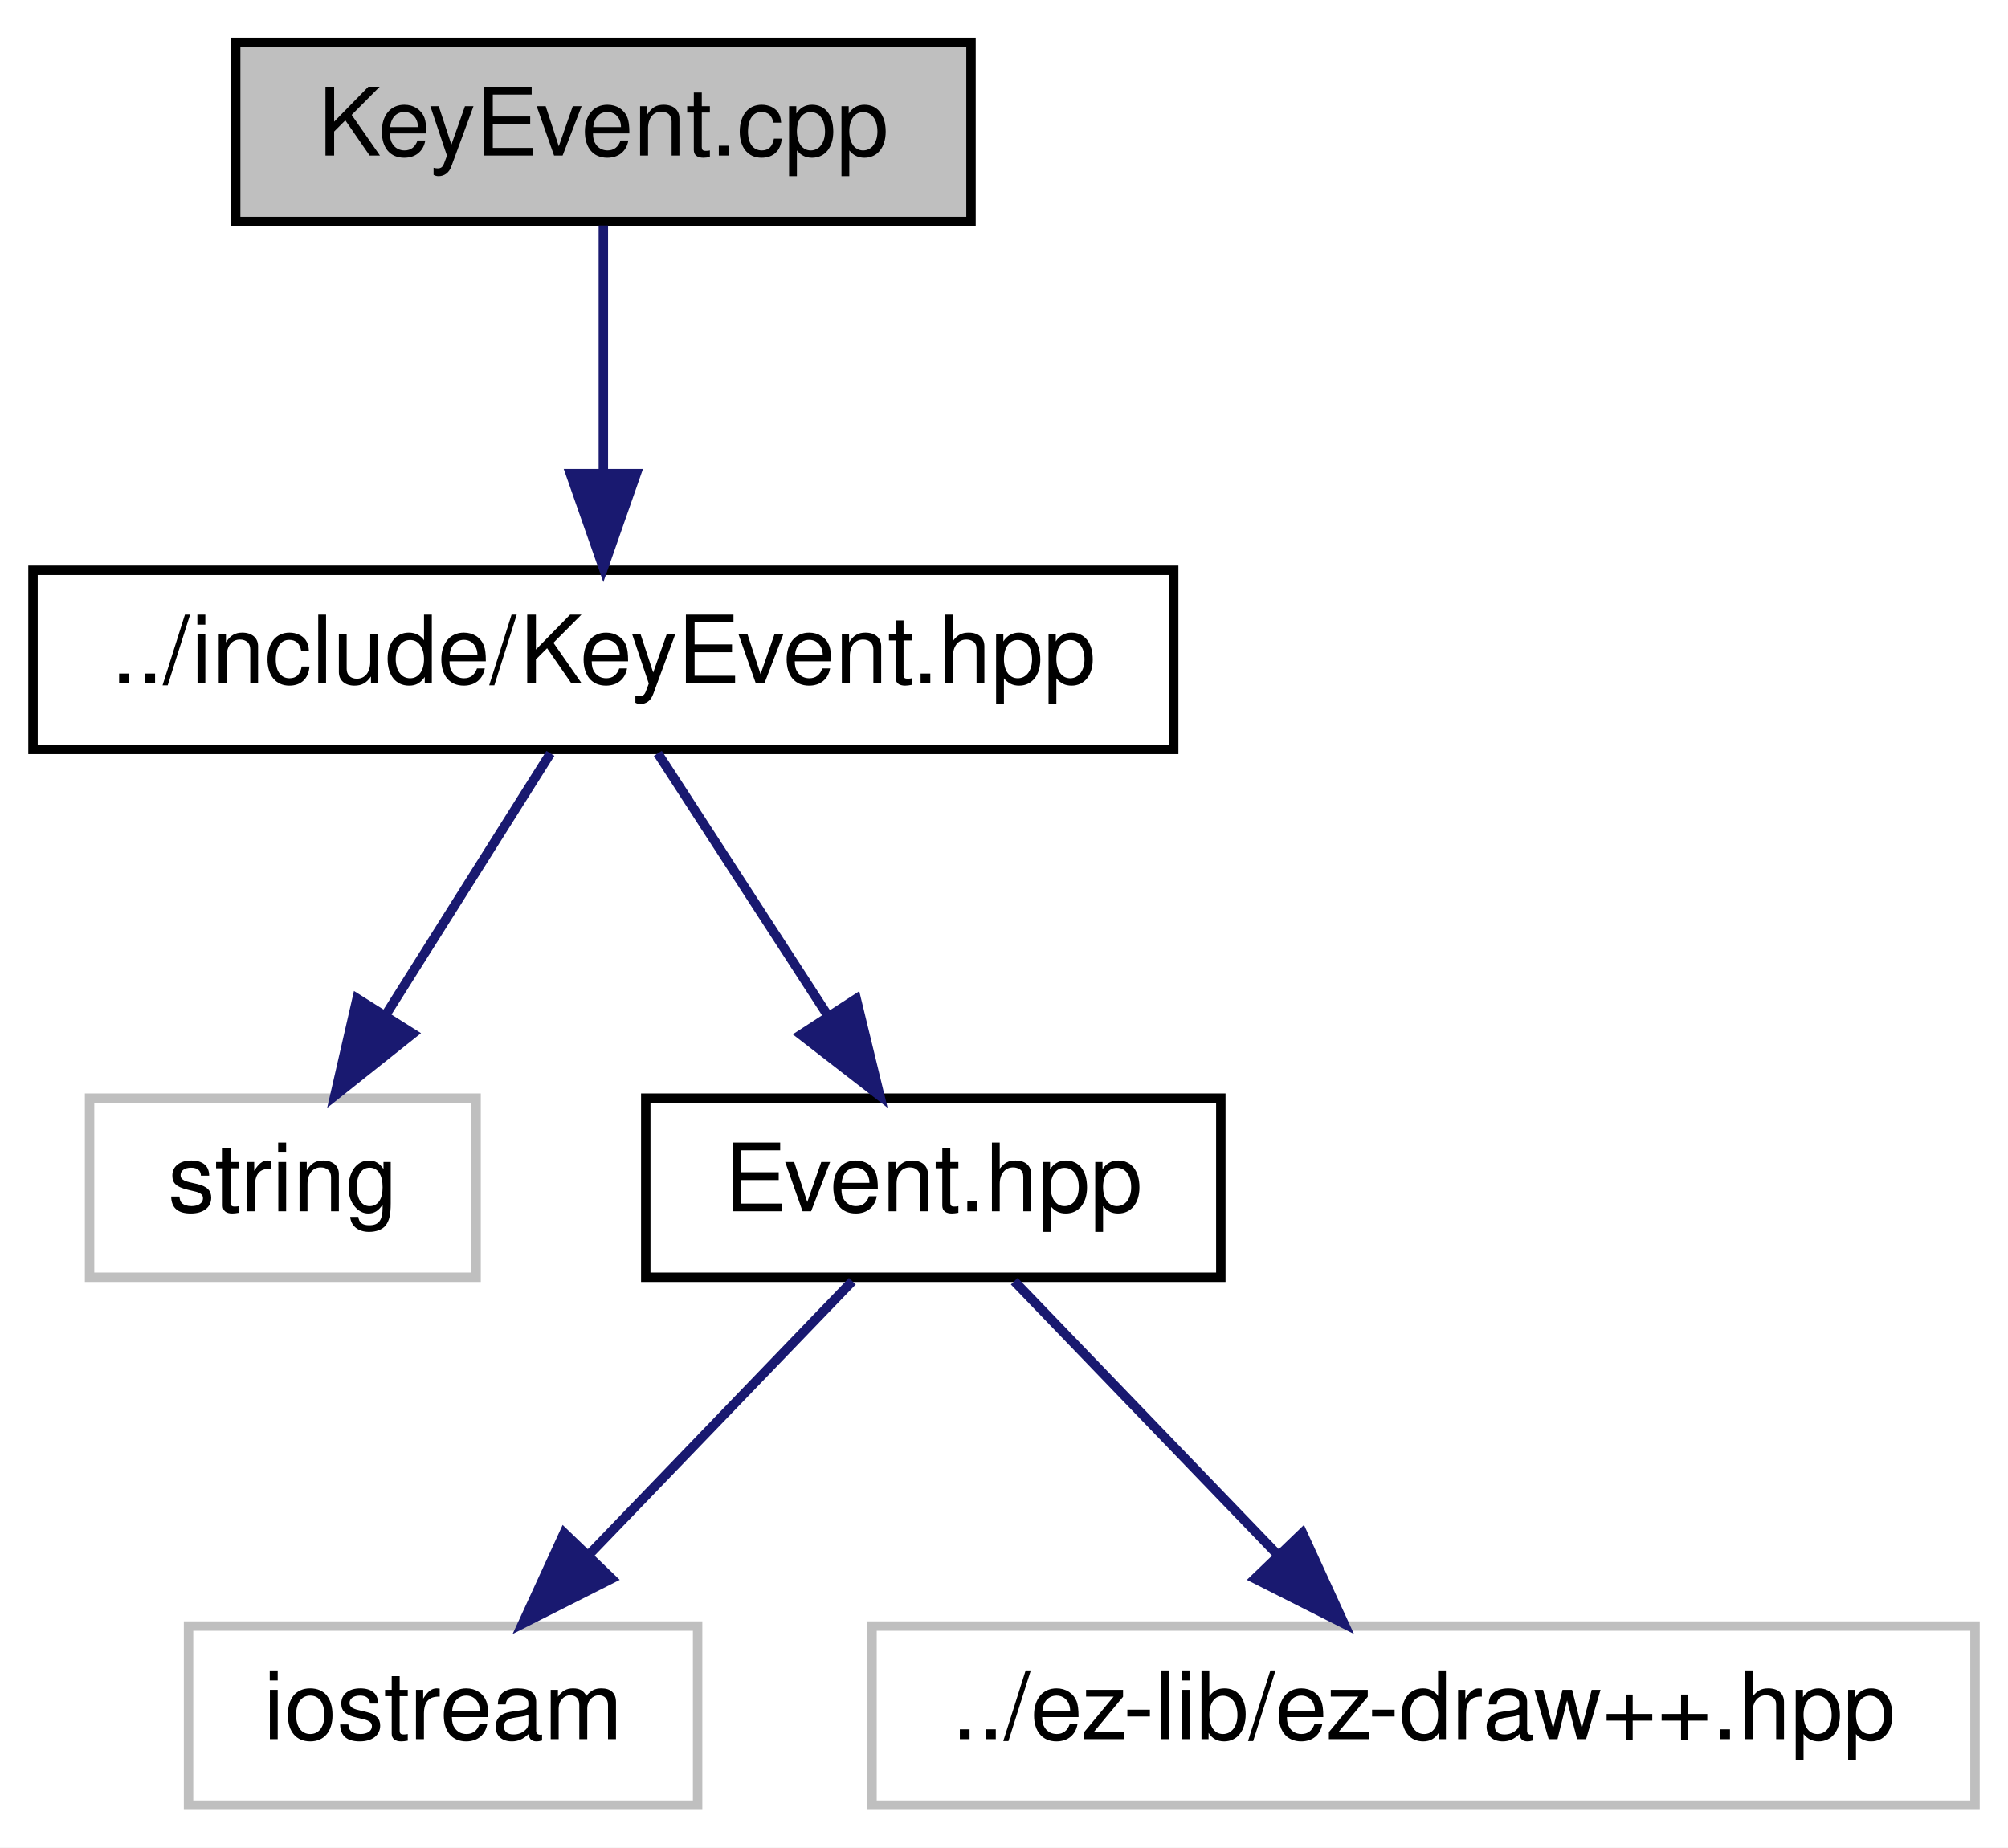
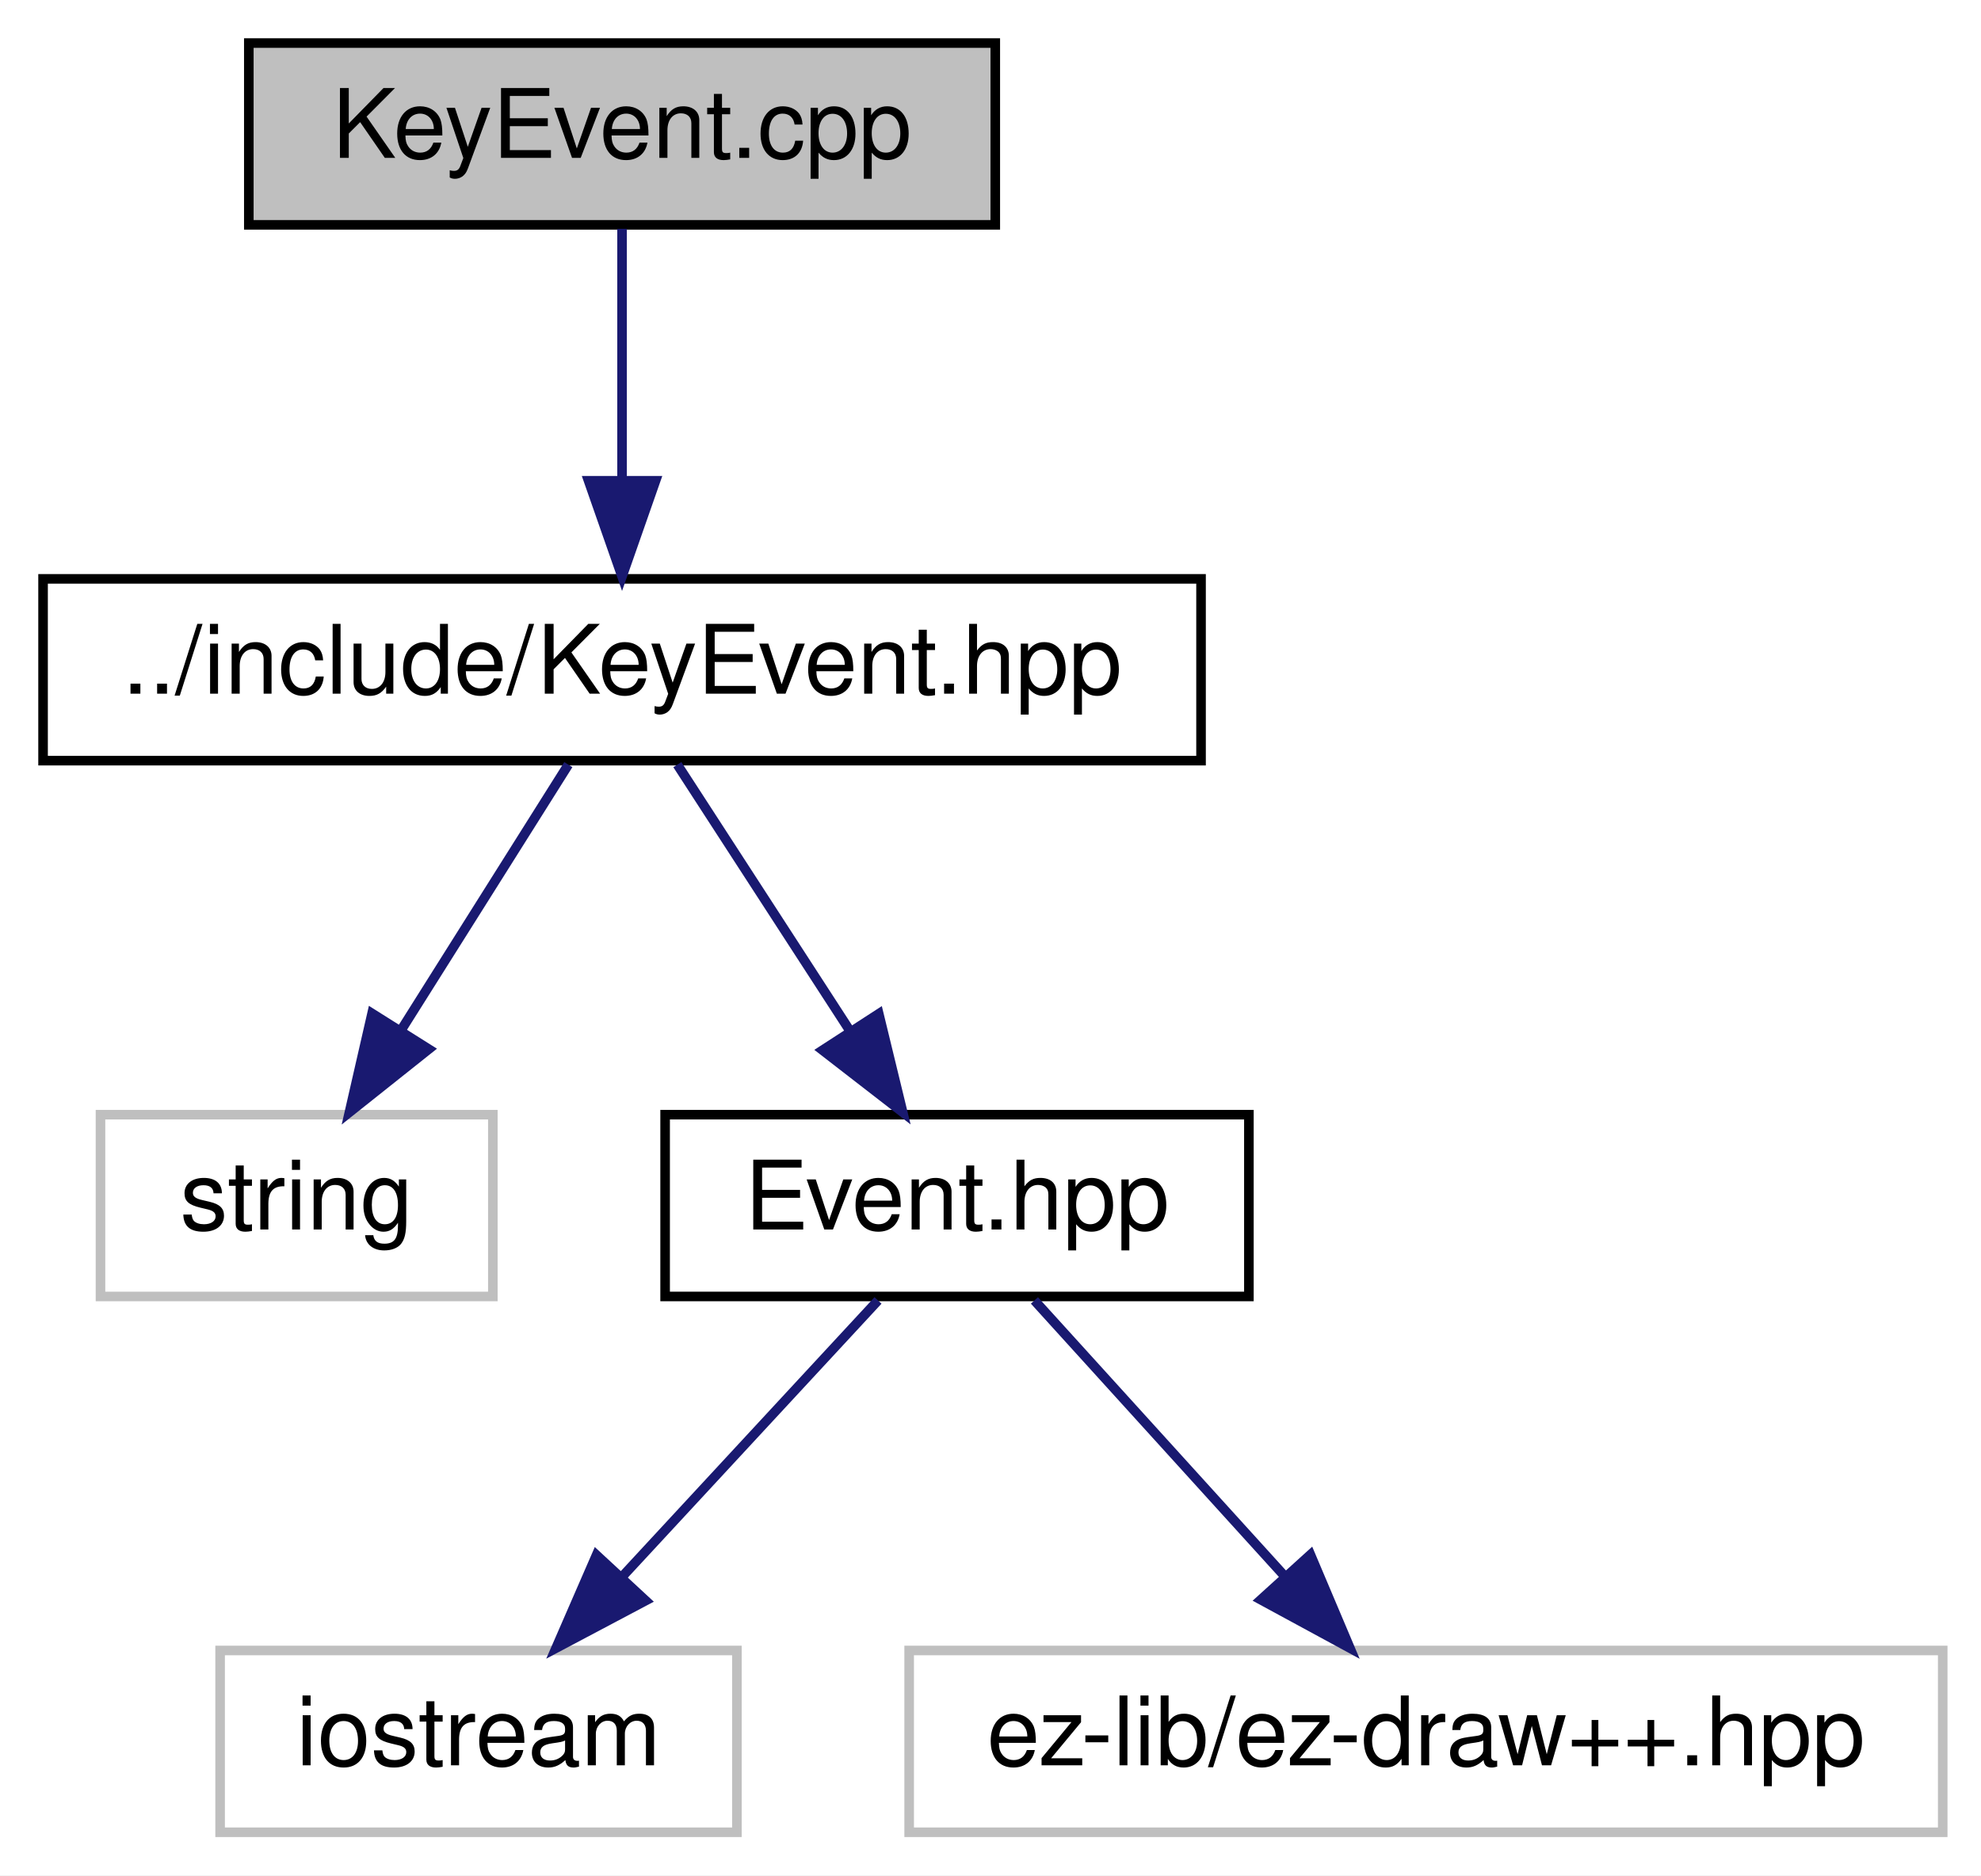
- <svg xmlns="http://www.w3.org/2000/svg" xmlns:xlink="http://www.w3.org/1999/xlink" width="213pt" height="196pt" viewBox="0.00 0.00 213.00 196.00">
+ <svg xmlns="http://www.w3.org/2000/svg" xmlns:xlink="http://www.w3.org/1999/xlink" width="207pt" height="196pt" viewBox="0.00 0.00 207.00 196.00">
  <g id="graph0" class="graph" transform="scale(1 1) rotate(0) translate(4 192)">
-     <polygon fill="white" stroke="none" points="-4,4 -4,-192 209,-192 209,4 -4,4" />
+     <polygon fill="white" stroke="none" points="-4,4 -4,-192 203,-192 203,4 -4,4" />
    <g id="node1" class="node">
-       <polygon fill="#bfbfbf" stroke="black" points="21,-168.5 21,-187.5 99,-187.5 99,-168.5 21,-168.5" />
-       <text text-anchor="middle" x="60" y="-175.5" font-family="Helvetica,sans-Serif" font-size="10.00">KeyEvent.cpp</text>
+       <polygon fill="#bfbfbf" stroke="black" points="22,-168.5 22,-187.5 100,-187.5 100,-168.5 22,-168.5" />
+       <text text-anchor="middle" x="61" y="-175.5" font-family="Helvetica,sans-Serif" font-size="10.00">KeyEvent.cpp</text>
    </g>
    <g id="node2" class="node">
      <g id="a_node2">
        <a xlink:href="_key_event_8hpp.html" target="_top" xlink:title="Classe KeyEvent. ">
-           <polygon fill="white" stroke="black" points="-0.5,-112.5 -0.5,-131.5 120.5,-131.5 120.5,-112.5 -0.5,-112.5" />
-           <text text-anchor="middle" x="60" y="-119.5" font-family="Helvetica,sans-Serif" font-size="10.00">../include/KeyEvent.hpp</text>
+           <polygon fill="white" stroke="black" points="0.5,-112.5 0.5,-131.5 121.5,-131.5 121.5,-112.5 0.5,-112.5" />
+           <text text-anchor="middle" x="61" y="-119.5" font-family="Helvetica,sans-Serif" font-size="10.00">../include/KeyEvent.hpp</text>
        </a>
      </g>
    </g>
    <g id="edge1" class="edge">
-       <path fill="none" stroke="midnightblue" d="M60,-168.083C60,-161.006 60,-150.861 60,-141.986" />
-       <polygon fill="midnightblue" stroke="midnightblue" points="63.5,-141.751 60,-131.751 56.5,-141.751 63.5,-141.751" />
+       <path fill="none" stroke="midnightblue" d="M61,-168.083C61,-161.006 61,-150.861 61,-141.986" />
+       <polygon fill="midnightblue" stroke="midnightblue" points="64.5,-141.751 61,-131.751 57.5,-141.751 64.5,-141.751" />
    </g>
    <g id="node3" class="node">
-       <polygon fill="white" stroke="#bfbfbf" points="5.5,-56.5 5.5,-75.5 46.5,-75.5 46.5,-56.5 5.5,-56.5" />
-       <text text-anchor="middle" x="26" y="-63.5" font-family="Helvetica,sans-Serif" font-size="10.00">string</text>
+       <polygon fill="white" stroke="#bfbfbf" points="6.5,-56.5 6.5,-75.5 47.5,-75.5 47.5,-56.5 6.5,-56.5" />
+       <text text-anchor="middle" x="27" y="-63.5" font-family="Helvetica,sans-Serif" font-size="10.00">string</text>
    </g>
    <g id="edge2" class="edge">
-       <path fill="none" stroke="midnightblue" d="M54.386,-112.083C49.633,-104.534 42.682,-93.495 36.848,-84.23" />
-       <polygon fill="midnightblue" stroke="midnightblue" points="39.8,-82.349 31.51,-75.751 33.876,-86.078 39.8,-82.349" />
+       <path fill="none" stroke="midnightblue" d="M55.386,-112.083C50.633,-104.534 43.682,-93.495 37.848,-84.23" />
+       <polygon fill="midnightblue" stroke="midnightblue" points="40.8,-82.349 32.51,-75.751 34.876,-86.078 40.8,-82.349" />
    </g>
    <g id="node4" class="node">
      <g id="a_node4">
        <a xlink:href="_event_8hpp.html" target="_top" xlink:title="Classe Event. ">
-           <polygon fill="white" stroke="black" points="64.5,-56.5 64.5,-75.5 125.5,-75.5 125.5,-56.5 64.5,-56.5" />
-           <text text-anchor="middle" x="95" y="-63.5" font-family="Helvetica,sans-Serif" font-size="10.00">Event.hpp</text>
+           <polygon fill="white" stroke="black" points="65.5,-56.5 65.5,-75.5 126.5,-75.5 126.5,-56.5 65.5,-56.5" />
+           <text text-anchor="middle" x="96" y="-63.5" font-family="Helvetica,sans-Serif" font-size="10.00">Event.hpp</text>
        </a>
      </g>
    </g>
    <g id="edge3" class="edge">
-       <path fill="none" stroke="midnightblue" d="M65.779,-112.083C70.672,-104.534 77.827,-93.495 83.833,-84.23" />
-       <polygon fill="midnightblue" stroke="midnightblue" points="86.826,-86.046 89.328,-75.751 80.952,-82.239 86.826,-86.046" />
+       <path fill="none" stroke="midnightblue" d="M66.779,-112.083C71.672,-104.534 78.827,-93.495 84.833,-84.23" />
+       <polygon fill="midnightblue" stroke="midnightblue" points="87.826,-86.046 90.328,-75.751 81.952,-82.239 87.826,-86.046" />
    </g>
    <g id="node5" class="node">
-       <polygon fill="white" stroke="#bfbfbf" points="16,-0.5 16,-19.5 70,-19.5 70,-0.5 16,-0.5" />
-       <text text-anchor="middle" x="43" y="-7.5" font-family="Helvetica,sans-Serif" font-size="10.00">iostream</text>
+       <polygon fill="white" stroke="#bfbfbf" points="19,-0.5 19,-19.5 73,-19.5 73,-0.5 19,-0.5" />
+       <text text-anchor="middle" x="46" y="-7.5" font-family="Helvetica,sans-Serif" font-size="10.00">iostream</text>
    </g>
    <g id="edge4" class="edge">
-       <path fill="none" stroke="midnightblue" d="M86.413,-56.083C78.841,-48.219 67.622,-36.569 58.486,-27.081" />
-       <polygon fill="midnightblue" stroke="midnightblue" points="60.885,-24.527 51.427,-19.751 55.842,-29.382 60.885,-24.527" />
+       <path fill="none" stroke="midnightblue" d="M87.743,-56.083C80.535,-48.298 69.89,-36.801 61.154,-27.366" />
+       <polygon fill="midnightblue" stroke="midnightblue" points="63.465,-24.711 54.103,-19.751 58.329,-29.467 63.465,-24.711" />
    </g>
    <g id="node6" class="node">
-       <polygon fill="white" stroke="#bfbfbf" points="88.5,-0.5 88.5,-19.5 205.5,-19.5 205.5,-0.5 88.5,-0.5" />
-       <text text-anchor="middle" x="147" y="-7.5" font-family="Helvetica,sans-Serif" font-size="10.00">../ez-lib/ez-draw++.hpp</text>
+       <polygon fill="white" stroke="#bfbfbf" points="91,-0.5 91,-19.5 199,-19.5 199,-0.5 91,-0.5" />
+       <text text-anchor="middle" x="145" y="-7.5" font-family="Helvetica,sans-Serif" font-size="10.00">ez-lib/ez-draw++.hpp</text>
    </g>
    <g id="edge5" class="edge">
-       <path fill="none" stroke="midnightblue" d="M103.587,-56.083C111.159,-48.219 122.378,-36.569 131.514,-27.081" />
-       <polygon fill="midnightblue" stroke="midnightblue" points="134.158,-29.382 138.573,-19.751 129.115,-24.527 134.158,-29.382" />
+       <path fill="none" stroke="midnightblue" d="M104.091,-56.083C111.155,-48.298 121.588,-36.801 130.149,-27.366" />
+       <polygon fill="midnightblue" stroke="midnightblue" points="132.931,-29.509 137.059,-19.751 127.747,-24.805 132.931,-29.509" />
    </g>
  </g>
</svg>
